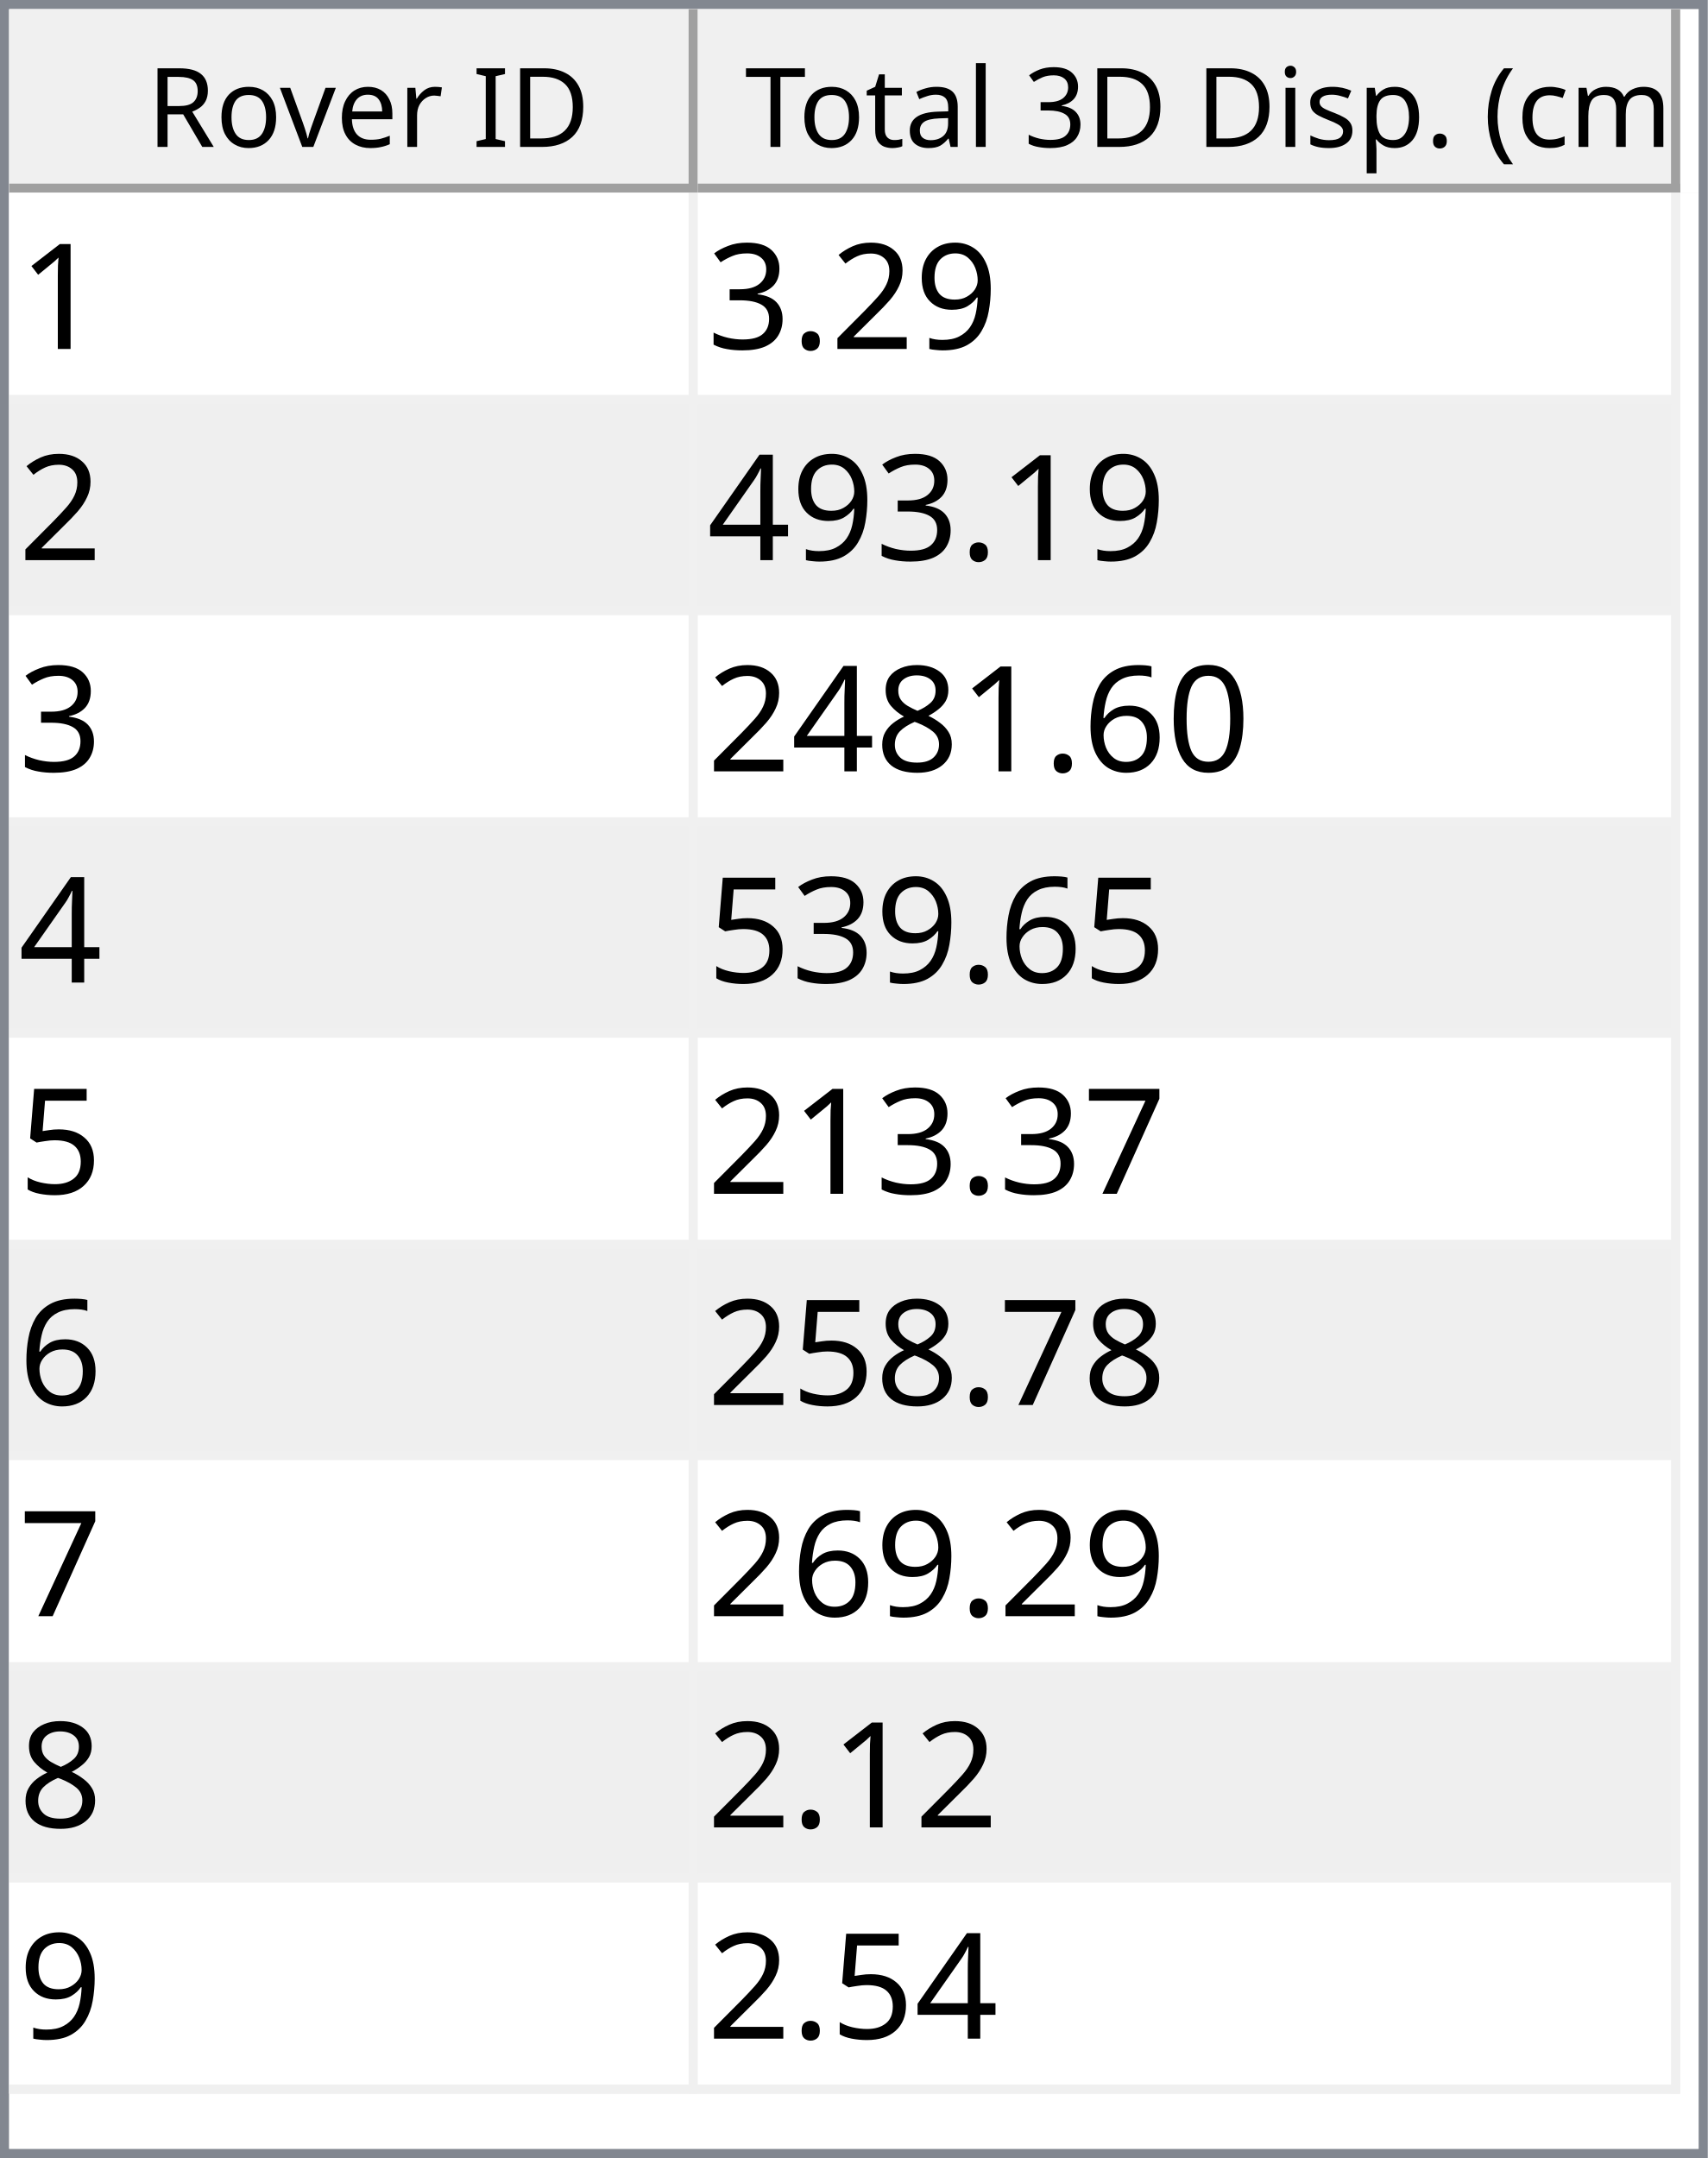
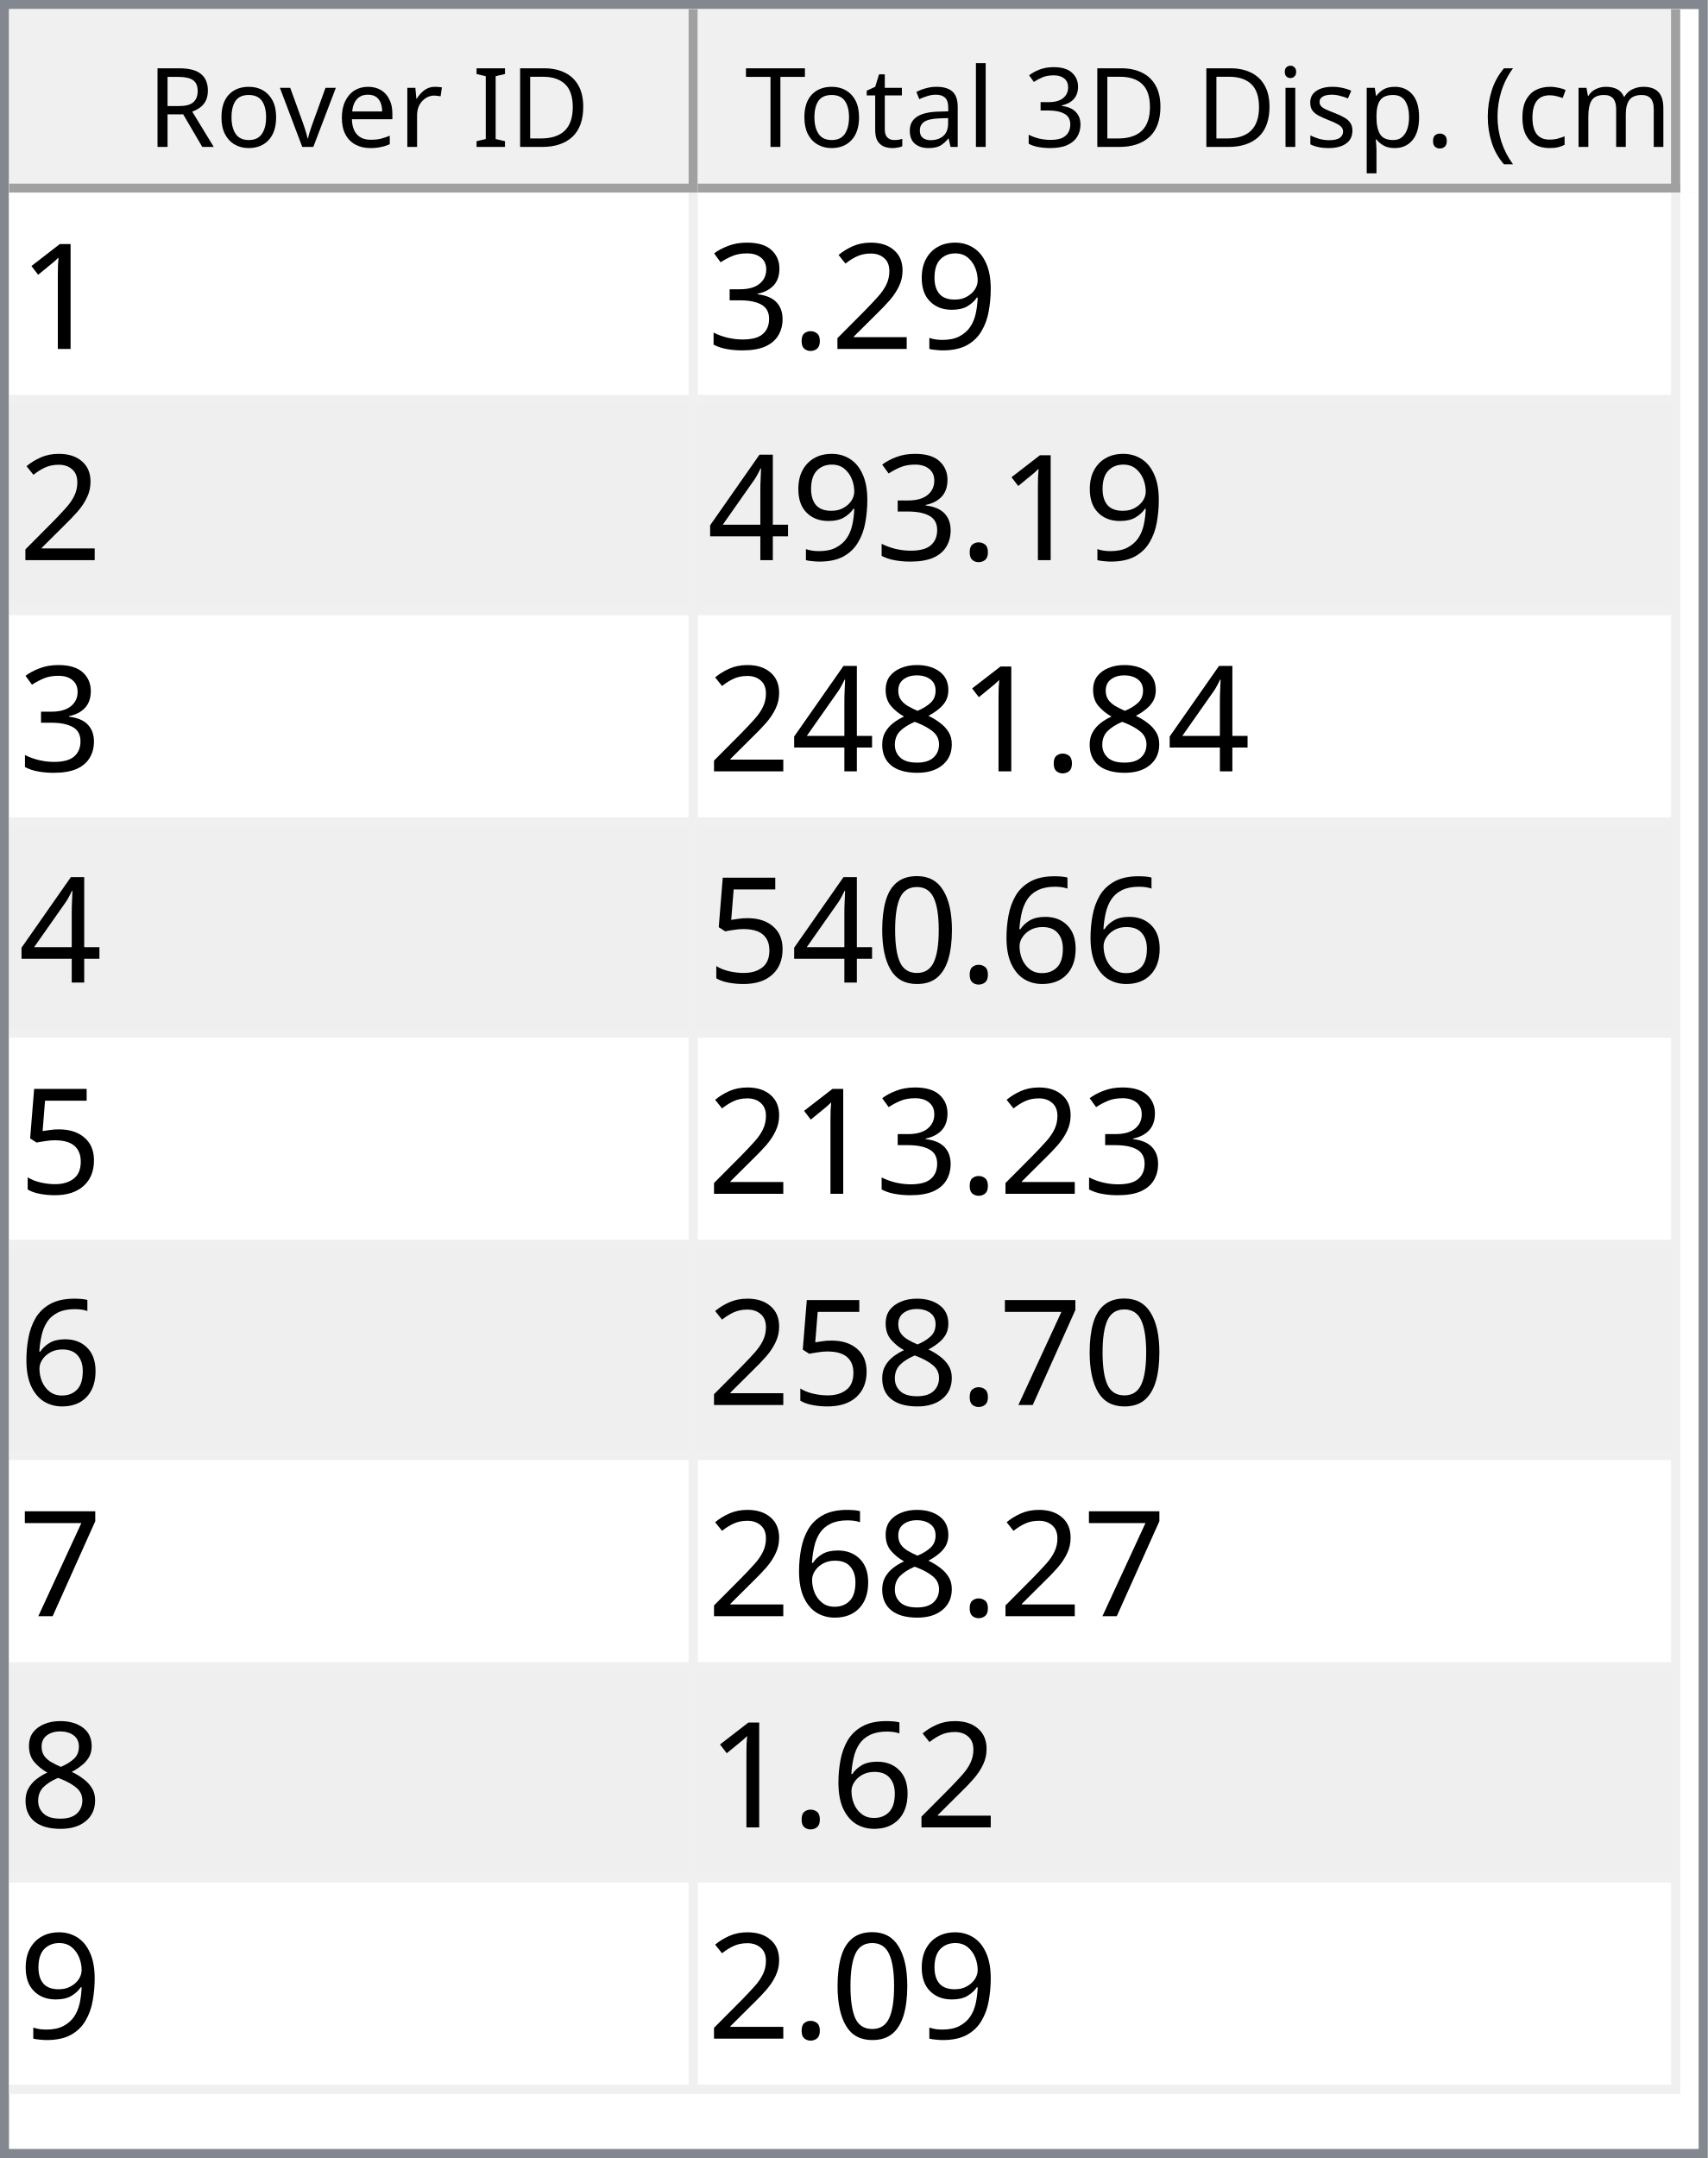
<svg xmlns="http://www.w3.org/2000/svg" style="fill-opacity:1; color-rendering:auto; color-interpolation:auto; text-rendering:auto; stroke:black; stroke-linecap:square; stroke-miterlimit:10; shape-rendering:auto; stroke-opacity:1; fill:black; stroke-dasharray:none; font-weight:normal; stroke-width:1; font-family:'Dialog'; font-style:normal; stroke-linejoin:miter; font-size:12px; stroke-dashoffset:0; image-rendering:auto;" width="186" height="235">
  <defs id="genericDefs" />
  <g>
    <defs id="defs1">
      <clipPath clipPathUnits="userSpaceOnUse" id="clipPath1">
        <path d="M0 0 L186 0 L186 235 L0 235 L0 0 Z" />
      </clipPath>
      <clipPath clipPathUnits="userSpaceOnUse" id="clipPath2">
        <path d="M0 0 L0 235 L186 235 L186 0 Z" />
      </clipPath>
      <clipPath clipPathUnits="userSpaceOnUse" id="clipPath3">
        <path d="M0 0 L0 20 L184 20 L184 0 Z" />
      </clipPath>
      <clipPath clipPathUnits="userSpaceOnUse" id="clipPath4">
        <path d="M0 0 L0 20 L75 20 L75 0 Z" />
      </clipPath>
      <clipPath clipPathUnits="userSpaceOnUse" id="clipPath5">
        <path d="M1 1 L1 19 L74 19 L74 1 Z" />
      </clipPath>
      <clipPath clipPathUnits="userSpaceOnUse" id="clipPath6">
        <path d="M0 0 L0 18 L73 18 L73 0 Z" />
      </clipPath>
      <clipPath clipPathUnits="userSpaceOnUse" id="clipPath7">
        <path d="M-0.5 -0.5 L-0.5 19.5 L74.5 19.5 L74.5 -0.5 Z" />
      </clipPath>
      <clipPath clipPathUnits="userSpaceOnUse" id="clipPath8">
        <path d="M0 0 L0 20 L107 20 L107 0 Z" />
      </clipPath>
      <clipPath clipPathUnits="userSpaceOnUse" id="clipPath9">
        <path d="M1 1 L1 19 L106 19 L106 1 Z" />
      </clipPath>
      <clipPath clipPathUnits="userSpaceOnUse" id="clipPath10">
        <path d="M0 0 L0 18 L105 18 L105 0 Z" />
      </clipPath>
      <clipPath clipPathUnits="userSpaceOnUse" id="clipPath11">
        <path d="M-0.5 -0.5 L-0.5 19.5 L106.5 19.5 L106.5 -0.5 Z" />
      </clipPath>
      <clipPath clipPathUnits="userSpaceOnUse" id="clipPath12">
        <path d="M0 0 L0 213 L184 213 L184 0 Z" />
      </clipPath>
      <clipPath clipPathUnits="userSpaceOnUse" id="clipPath13">
        <path d="M0 0 L0 207 L182 207 L182 0 Z" />
      </clipPath>
      <clipPath clipPathUnits="userSpaceOnUse" id="clipPath14">
        <path d="M-0.5 -0.5 L-0.5 206.5 L181.5 206.5 L181.5 -0.5 Z" />
      </clipPath>
      <clipPath clipPathUnits="userSpaceOnUse" id="clipPath15">
        <path d="M0 0 L0 22 L74 22 L74 0 Z" />
      </clipPath>
      <clipPath clipPathUnits="userSpaceOnUse" id="clipPath16">
        <path d="M0 0 L0 22 L106 22 L106 0 Z" />
      </clipPath>
      <font horiz-adv-x="64.551" id="font1">
        <font-face ascent="107.91" descent="25.098" units-per-em="100" style="font-style:normal; font-family:Segoe UI; font-weight:normal;" />
        <missing-glyph horiz-adv-x="64.551" d="M8.109 0 L8.109 68.266 L56.453 68.266 L56.453 0 L8.109 0 ZM15.328 7.234 L49.219 7.234 L49.219 61.031 L15.328 61.031 L15.328 7.234 Z" />
        <glyph unicode="D" horiz-adv-x="70.117" d="M9.188 0 L9.188 70.016 L28.516 70.016 Q65.531 70.016 65.531 35.891 Q65.531 19.672 55.25 9.836 Q44.969 0 27.734 0 L9.188 0 ZM17.391 62.594 L17.391 7.422 L27.828 7.422 Q41.609 7.422 49.273 14.797 Q56.938 22.172 56.938 35.688 Q56.938 62.594 28.328 62.594 L17.391 62.594 Z" />
        <glyph unicode="I" horiz-adv-x="26.611" d="M17.391 0 L9.188 0 L9.188 70.016 L17.391 70.016 L17.391 0 Z" />
        <glyph unicode=" " horiz-adv-x="27.393" d="" />
        <glyph unicode="r" horiz-adv-x="34.766" d="M34.188 41.891 Q32.078 43.5 28.125 43.5 Q23 43.5 19.555 38.672 Q16.109 33.844 16.109 25.484 L16.109 0 L8.109 0 L8.109 50 L16.109 50 L16.109 39.703 L16.312 39.703 Q18.016 44.969 21.531 47.922 Q25.047 50.875 29.391 50.875 Q32.516 50.875 34.188 50.203 L34.188 41.891 Z" />
        <glyph unicode="e" horiz-adv-x="52.295" d="M48.297 23 L12.984 23 Q13.188 14.656 17.484 10.109 Q21.781 5.562 29.297 5.562 Q37.75 5.562 44.828 11.141 L44.828 3.609 Q38.234 -1.172 27.391 -1.172 Q16.797 -1.172 10.742 5.641 Q4.688 12.453 4.688 24.812 Q4.688 36.469 11.305 43.82 Q17.922 51.172 27.734 51.172 Q37.547 51.172 42.922 44.828 Q48.297 38.484 48.297 27.203 L48.297 23 ZM40.094 29.781 Q40.047 36.719 36.75 40.578 Q33.453 44.438 27.594 44.438 Q21.922 44.438 17.969 40.383 Q14.016 36.328 13.094 29.781 L40.094 29.781 Z" />
        <glyph unicode="v" horiz-adv-x="47.9" d="M47.406 50 L27.484 0 L19.625 0 L0.688 50 L9.469 50 L22.172 13.672 Q23.578 9.672 23.922 6.688 L24.125 6.688 Q24.609 10.453 25.688 13.484 L38.969 50 L47.406 50 Z" />
        <glyph unicode="o" horiz-adv-x="58.594" d="M29 -1.172 Q17.922 -1.172 11.305 5.836 Q4.688 12.844 4.688 24.422 Q4.688 37.016 11.57 44.094 Q18.453 51.172 30.172 51.172 Q41.359 51.172 47.633 44.289 Q53.906 37.406 53.906 25.203 Q53.906 13.234 47.141 6.031 Q40.375 -1.172 29 -1.172 ZM29.594 44.438 Q21.875 44.438 17.383 39.188 Q12.891 33.938 12.891 24.703 Q12.891 15.828 17.43 10.695 Q21.969 5.562 29.594 5.562 Q37.359 5.562 41.531 10.594 Q45.703 15.625 45.703 24.906 Q45.703 34.281 41.531 39.359 Q37.359 44.438 29.594 44.438 Z" />
        <glyph unicode="R" horiz-adv-x="59.814" d="M59.375 0 L49.609 0 L37.891 19.625 Q36.281 22.359 34.766 24.289 Q33.25 26.219 31.664 27.438 Q30.078 28.656 28.25 29.219 Q26.422 29.781 24.125 29.781 L17.391 29.781 L17.391 0 L9.188 0 L9.188 70.016 L30.078 70.016 Q34.672 70.016 38.555 68.867 Q42.438 67.719 45.289 65.375 Q48.141 63.031 49.758 59.547 Q51.375 56.062 51.375 51.375 Q51.375 47.703 50.273 44.656 Q49.172 41.609 47.148 39.211 Q45.125 36.812 42.266 35.133 Q39.406 33.453 35.844 32.516 L35.844 32.328 Q37.594 31.547 38.891 30.547 Q40.188 29.547 41.359 28.18 Q42.531 26.812 43.68 25.078 Q44.828 23.344 46.234 21.047 L59.375 0 ZM17.391 62.594 L17.391 37.203 L28.516 37.203 Q31.594 37.203 34.203 38.133 Q36.812 39.062 38.719 40.797 Q40.625 42.531 41.703 45.047 Q42.781 47.562 42.781 50.688 Q42.781 56.297 39.141 59.445 Q35.5 62.594 28.609 62.594 L17.391 62.594 Z" />
        <glyph unicode=")" horiz-adv-x="30.176" d="M8.297 -15.922 L1.172 -15.922 Q16.406 2.344 16.406 26.812 Q16.406 51.469 1.078 70.016 L8.297 70.016 Q23.531 52.156 23.531 26.703 Q23.531 1.375 8.297 -15.922 Z" />
        <glyph unicode="m" horiz-adv-x="86.133" d="M79.109 0 L71.094 0 L71.094 28.719 Q71.094 37.016 68.531 40.727 Q65.969 44.438 59.906 44.438 Q54.781 44.438 51.195 39.75 Q47.609 35.062 47.609 28.516 L47.609 0 L39.594 0 L39.594 29.688 Q39.594 44.438 28.219 44.438 Q22.953 44.438 19.531 40.016 Q16.109 35.594 16.109 28.516 L16.109 0 L8.109 0 L8.109 50 L16.109 50 L16.109 42.094 L16.312 42.094 Q21.625 51.172 31.844 51.172 Q36.969 51.172 40.773 48.312 Q44.578 45.453 46 40.828 Q51.562 51.172 62.594 51.172 Q79.109 51.172 79.109 30.812 L79.109 0 Z" />
        <glyph unicode="c" horiz-adv-x="46.191" d="M42.188 2.297 Q36.422 -1.172 28.516 -1.172 Q17.828 -1.172 11.258 5.789 Q4.688 12.75 4.688 23.828 Q4.688 36.188 11.766 43.68 Q18.844 51.172 30.672 51.172 Q37.25 51.172 42.281 48.734 L42.281 40.531 Q36.719 44.438 30.375 44.438 Q22.703 44.438 17.797 38.945 Q12.891 33.453 12.891 24.516 Q12.891 15.719 17.508 10.641 Q22.125 5.562 29.891 5.562 Q36.422 5.562 42.188 9.906 L42.188 2.297 Z" />
        <glyph unicode="(" horiz-adv-x="30.176" d="M29.109 -15.922 L21.969 -15.922 Q6.844 1.375 6.844 26.703 Q6.844 52.156 21.969 70.016 L29.203 70.016 Q13.875 51.469 13.875 26.812 Q13.875 2.344 29.109 -15.922 Z" />
        <glyph unicode="." horiz-adv-x="21.68" d="M10.891 -1.078 Q8.641 -1.078 7.055 0.539 Q5.469 2.156 5.469 4.391 Q5.469 6.641 7.055 8.273 Q8.641 9.906 10.891 9.906 Q13.188 9.906 14.797 8.273 Q16.406 6.641 16.406 4.391 Q16.406 2.156 14.797 0.539 Q13.188 -1.078 10.891 -1.078 Z" />
        <glyph unicode="p" horiz-adv-x="58.789" d="M16.312 7.234 L16.109 7.234 L16.109 -23 L8.109 -23 L8.109 50 L16.109 50 L16.109 41.219 L16.312 41.219 Q22.219 51.172 33.594 51.172 Q43.266 51.172 48.688 44.461 Q54.109 37.75 54.109 26.469 Q54.109 13.922 48 6.375 Q41.891 -1.172 31.297 -1.172 Q21.578 -1.172 16.312 7.234 ZM16.109 27.391 L16.109 20.406 Q16.109 14.203 20.141 9.883 Q24.172 5.562 30.375 5.562 Q37.641 5.562 41.773 11.133 Q45.906 16.703 45.906 26.609 Q45.906 34.969 42.047 39.703 Q38.188 44.438 31.594 44.438 Q24.609 44.438 20.359 39.578 Q16.109 34.719 16.109 27.391 Z" />
        <glyph unicode="s" horiz-adv-x="42.432" d="M5.078 1.812 L5.078 10.406 Q11.625 5.562 19.484 5.562 Q30.031 5.562 30.031 12.594 Q30.031 14.594 29.125 15.992 Q28.219 17.391 26.68 18.461 Q25.141 19.531 23.07 20.383 Q21 21.234 18.609 22.172 Q15.281 23.484 12.766 24.828 Q10.25 26.172 8.57 27.859 Q6.891 29.547 6.031 31.695 Q5.172 33.844 5.172 36.719 Q5.172 40.234 6.789 42.945 Q8.406 45.656 11.086 47.484 Q13.766 49.312 17.211 50.242 Q20.656 51.172 24.312 51.172 Q30.812 51.172 35.938 48.922 L35.938 40.828 Q30.422 44.438 23.25 44.438 Q21 44.438 19.195 43.922 Q17.391 43.406 16.094 42.477 Q14.797 41.547 14.086 40.258 Q13.375 38.969 13.375 37.406 Q13.375 35.453 14.086 34.133 Q14.797 32.812 16.164 31.789 Q17.531 30.766 19.484 29.938 Q21.438 29.109 23.922 28.125 Q27.25 26.859 29.883 25.516 Q32.516 24.172 34.375 22.484 Q36.234 20.797 37.234 18.602 Q38.234 16.406 38.234 13.375 Q38.234 9.672 36.602 6.938 Q34.969 4.203 32.234 2.398 Q29.5 0.594 25.93 -0.289 Q22.359 -1.172 18.453 -1.172 Q10.75 -1.172 5.078 1.812 Z" />
        <glyph unicode="i" horiz-adv-x="24.219" d="M12.203 62.703 Q10.062 62.703 8.547 64.164 Q7.031 65.625 7.031 67.875 Q7.031 70.125 8.547 71.609 Q10.062 73.094 12.203 73.094 Q14.406 73.094 15.945 71.609 Q17.484 70.125 17.484 67.875 Q17.484 65.719 15.945 64.211 Q14.406 62.703 12.203 62.703 ZM16.109 0 L8.109 0 L8.109 50 L16.109 50 L16.109 0 Z" />
        <glyph unicode="3" horiz-adv-x="53.906" d="M46.531 19.828 Q46.531 15.094 44.75 11.211 Q42.969 7.328 39.719 4.57 Q36.469 1.812 31.93 0.297 Q27.391 -1.219 21.922 -1.219 Q11.922 -1.219 6 2.594 L6 11.188 Q13.094 5.609 22.219 5.609 Q25.875 5.609 28.828 6.539 Q31.781 7.469 33.906 9.227 Q36.031 10.984 37.18 13.477 Q38.328 15.969 38.328 19.094 Q38.328 32.812 18.797 32.812 L12.984 32.812 L12.984 39.594 L18.5 39.594 Q35.797 39.594 35.797 52.484 Q35.797 64.406 22.609 64.406 Q15.188 64.406 8.688 59.422 L8.688 67.188 Q15.375 71.188 24.609 71.188 Q29 71.188 32.57 69.969 Q36.141 68.75 38.68 66.555 Q41.219 64.359 42.609 61.281 Q44 58.203 44 54.5 Q44 40.672 30.031 36.719 L30.031 36.531 Q33.594 36.141 36.625 34.797 Q39.656 33.453 41.852 31.305 Q44.047 29.156 45.289 26.25 Q46.531 23.344 46.531 19.828 Z" />
        <glyph unicode="l" horiz-adv-x="24.219" d="M16.109 0 L8.109 0 L8.109 74.031 L16.109 74.031 L16.109 0 Z" />
        <glyph unicode="a" horiz-adv-x="50.879" d="M43.891 0 L35.891 0 L35.891 7.812 L35.688 7.812 Q30.469 -1.172 20.312 -1.172 Q12.844 -1.172 8.617 2.781 Q4.391 6.734 4.391 13.281 Q4.391 27.297 20.906 29.594 L35.891 31.688 Q35.891 44.438 25.594 44.438 Q16.547 44.438 9.281 38.281 L9.281 46.484 Q16.656 51.172 26.266 51.172 Q43.891 51.172 43.891 32.516 L43.891 0 ZM35.891 25.297 L23.828 23.641 Q18.266 22.859 15.43 20.875 Q12.594 18.891 12.594 13.875 Q12.594 10.203 15.211 7.883 Q17.828 5.562 22.172 5.562 Q28.125 5.562 32.008 9.742 Q35.891 13.922 35.891 20.312 L35.891 25.297 Z" />
        <glyph unicode="t" horiz-adv-x="33.887" d="M31.297 0.484 Q28.469 -1.078 23.828 -1.078 Q10.688 -1.078 10.688 13.578 L10.688 43.172 L2.094 43.172 L2.094 50 L10.688 50 L10.688 62.203 L18.703 64.797 L18.703 50 L31.297 50 L31.297 43.172 L18.703 43.172 L18.703 14.984 Q18.703 9.969 20.414 7.82 Q22.125 5.672 26.078 5.672 Q29.109 5.672 31.297 7.328 L31.297 0.484 Z" />
        <glyph unicode="T" horiz-adv-x="52.393" d="M50.594 62.594 L30.375 62.594 L30.375 0 L22.172 0 L22.172 62.594 L2 62.594 L2 70.016 L50.594 70.016 L50.594 62.594 Z" />
      </font>
      <font horiz-adv-x="75.0" id="font2">
        <font-face ascent="100.537" descent="21.973" units-per-em="100" style="font-style:normal; font-family:sans-serif; font-weight:normal;" />
        <missing-glyph horiz-adv-x="75.0" d="M12.5 0 L12.5 62.5 L62.5 62.5 L62.5 0 L12.5 0 ZM14.062 1.562 L60.938 1.562 L60.938 60.938 L14.062 60.938 L14.062 1.562 Z" />
        <glyph unicode="1" horiz-adv-x="55.615" d="M37.25 0 L28.469 0 L28.469 56 Q25.297 52.984 20.141 49.953 Q14.984 46.922 10.891 45.406 L10.891 53.906 Q18.266 57.375 23.781 62.305 Q29.297 67.234 31.594 71.875 L37.25 71.875 L37.25 0 Z" />
        <glyph unicode="9" horiz-adv-x="55.615" d="M5.469 16.547 L13.922 17.328 Q14.984 11.375 18.016 8.688 Q21.047 6 25.781 6 Q29.828 6 32.883 7.859 Q35.938 9.719 37.891 12.82 Q39.844 15.922 41.164 21.195 Q42.484 26.469 42.484 31.938 Q42.484 32.516 42.438 33.688 Q39.797 29.5 35.234 26.883 Q30.672 24.266 25.344 24.266 Q16.453 24.266 10.305 30.711 Q4.156 37.156 4.156 47.703 Q4.156 58.594 10.578 65.234 Q17 71.875 26.656 71.875 Q33.641 71.875 39.43 68.117 Q45.219 64.359 48.219 57.398 Q51.219 50.438 51.219 37.25 Q51.219 23.531 48.242 15.406 Q45.266 7.281 39.383 3.031 Q33.5 -1.219 25.594 -1.219 Q17.188 -1.219 11.867 3.445 Q6.547 8.109 5.469 16.547 ZM41.453 48.141 Q41.453 55.719 37.43 60.156 Q33.406 64.594 27.734 64.594 Q21.875 64.594 17.531 59.812 Q13.188 55.031 13.188 47.406 Q13.188 40.578 17.312 36.305 Q21.438 32.031 27.484 32.031 Q33.594 32.031 37.523 36.305 Q41.453 40.578 41.453 48.141 Z" />
        <glyph unicode="2" horiz-adv-x="55.615" d="M50.344 8.453 L50.344 0 L3.031 0 Q2.938 3.172 4.047 6.109 Q5.859 10.938 9.836 15.625 Q13.812 20.312 21.344 26.469 Q33.016 36.031 37.117 41.625 Q41.219 47.219 41.219 52.203 Q41.219 57.422 37.477 61.008 Q33.734 64.594 27.734 64.594 Q21.391 64.594 17.578 60.789 Q13.766 56.984 13.719 50.25 L4.688 51.172 Q5.609 61.281 11.664 66.578 Q17.719 71.875 27.938 71.875 Q38.234 71.875 44.242 66.164 Q50.25 60.453 50.25 52 Q50.25 47.703 48.492 43.555 Q46.734 39.406 42.656 34.812 Q38.578 30.219 29.109 22.219 Q21.188 15.578 18.945 13.211 Q16.703 10.844 15.234 8.453 L50.344 8.453 Z" />
        <glyph unicode="." horiz-adv-x="27.783" d="M9.078 0 L9.078 10.016 L19.094 10.016 L19.094 0 L9.078 0 Z" />
        <glyph unicode="3" horiz-adv-x="55.615" d="M4.203 18.891 L12.984 20.062 Q14.5 12.594 18.141 9.297 Q21.781 6 27 6 Q33.203 6 37.477 10.297 Q41.75 14.594 41.75 20.953 Q41.75 27 37.797 30.93 Q33.844 34.859 27.734 34.859 Q25.25 34.859 21.531 33.891 L22.516 41.609 Q23.391 41.5 23.922 41.5 Q29.547 41.5 34.039 44.43 Q38.531 47.359 38.531 53.469 Q38.531 58.297 35.258 61.477 Q31.984 64.656 26.812 64.656 Q21.688 64.656 18.266 61.43 Q14.844 58.203 13.875 51.766 L5.078 53.328 Q6.688 62.156 12.398 67.016 Q18.109 71.875 26.609 71.875 Q32.469 71.875 37.398 69.359 Q42.328 66.844 44.945 62.5 Q47.562 58.156 47.562 53.266 Q47.562 48.641 45.07 44.828 Q42.578 41.016 37.703 38.766 Q44.047 37.312 47.562 32.695 Q51.078 28.078 51.078 21.141 Q51.078 11.766 44.242 5.25 Q37.406 -1.266 26.953 -1.266 Q17.531 -1.266 11.305 4.352 Q5.078 9.969 4.203 18.891 Z" />
        <glyph unicode="4" horiz-adv-x="55.615" d="M32.328 0 L32.328 17.141 L1.266 17.141 L1.266 25.203 L33.938 71.578 L41.109 71.578 L41.109 25.203 L50.781 25.203 L50.781 17.141 L41.109 17.141 L41.109 0 L32.328 0 ZM32.328 25.203 L32.328 57.469 L9.906 25.203 L32.328 25.203 Z" />
+         <glyph unicode="8" horiz-adv-x="55.615" d="M17.672 38.812 Q12.203 40.828 9.57 44.539 Q6.938 48.25 6.938 53.422 Q6.938 61.234 12.555 66.555 Q18.172 71.875 27.484 71.875 Q36.859 71.875 42.578 66.43 Q48.297 60.984 48.297 53.172 Q48.297 48.188 45.68 44.508 Q43.062 40.828 37.75 38.812 Q44.344 36.672 47.781 31.883 Q51.219 27.094 51.219 20.453 Q51.219 11.281 44.727 5.031 Q38.234 -1.219 27.641 -1.219 Q17.047 -1.219 10.547 5.055 Q4.047 11.328 4.047 20.703 Q4.047 27.688 7.594 32.398 Q11.141 37.109 17.672 38.812 ZM15.922 53.719 Q15.922 48.641 19.195 45.414 Q22.469 42.188 27.688 42.188 Q32.766 42.188 36.016 45.383 Q39.266 48.578 39.266 53.219 Q39.266 58.062 35.914 61.359 Q32.562 64.656 27.594 64.656 Q22.562 64.656 19.242 61.43 Q15.922 58.203 15.922 53.719 ZM13.094 20.656 Q13.094 16.891 14.875 13.375 Q16.656 9.859 20.172 7.93 Q23.688 6 27.734 6 Q34.031 6 38.133 10.055 Q42.234 14.109 42.234 20.359 Q42.234 26.703 38.016 30.859 Q33.797 35.016 27.438 35.016 Q21.234 35.016 17.164 30.914 Q13.094 26.812 13.094 20.656 Z" />
+         <glyph unicode="6" horiz-adv-x="55.615" d="M49.75 54.047 L41.016 53.375 Q39.844 58.547 37.703 60.891 Q34.125 64.656 28.906 64.656 Q24.703 64.656 21.531 62.312 Q17.391 59.281 14.992 53.469 Q12.594 47.656 12.5 36.922 Q15.672 41.75 20.266 44.094 Q24.859 46.438 29.891 46.438 Q38.672 46.438 44.852 39.969 Q51.031 33.5 51.031 23.25 Q51.031 16.5 48.125 10.719 Q45.219 4.938 40.141 1.859 Q35.062 -1.219 28.609 -1.219 Q17.625 -1.219 10.695 6.859 Q3.766 14.938 3.766 33.5 Q3.766 54.25 11.422 63.672 Q18.109 71.875 29.438 71.875 Q37.891 71.875 43.289 67.141 Q48.688 62.406 49.75 54.047 ZM13.875 23.188 Q13.875 18.656 15.797 14.508 Q17.719 10.359 21.188 8.18 Q24.656 6 28.469 6 Q34.031 6 38.039 10.492 Q42.047 14.984 42.047 22.703 Q42.047 30.125 38.086 34.398 Q34.125 38.672 28.125 38.672 Q22.172 38.672 18.023 34.398 Q13.875 30.125 13.875 23.188 Z" />
        <glyph unicode="0" horiz-adv-x="55.615" d="M4.156 35.297 Q4.156 48 6.766 55.742 Q9.375 63.484 14.523 67.68 Q19.672 71.875 27.484 71.875 Q33.25 71.875 37.594 69.555 Q41.938 67.234 44.773 62.867 Q47.609 58.5 49.219 52.227 Q50.828 45.953 50.828 35.297 Q50.828 22.703 48.242 14.969 Q45.656 7.234 40.508 3.008 Q35.359 -1.219 27.484 -1.219 Q17.141 -1.219 11.234 6.203 Q4.156 15.141 4.156 35.297 ZM13.188 35.297 Q13.188 17.672 17.312 11.836 Q21.438 6 27.484 6 Q33.547 6 37.672 11.859 Q41.797 17.719 41.797 35.297 Q41.797 52.984 37.672 58.789 Q33.547 64.594 27.391 64.594 Q21.344 64.594 17.719 59.469 Q13.188 52.938 13.188 35.297 Z" />
-         <glyph unicode="6" horiz-adv-x="55.615" d="M49.75 54.047 L41.016 53.375 Q39.844 58.547 37.703 60.891 Q34.125 64.656 28.906 64.656 Q24.703 64.656 21.531 62.312 Q17.391 59.281 14.992 53.469 Q12.594 47.656 12.5 36.922 Q15.672 41.75 20.266 44.094 Q24.859 46.438 29.891 46.438 Q38.672 46.438 44.852 39.969 Q51.031 33.5 51.031 23.25 Q51.031 16.5 48.125 10.719 Q45.219 4.938 40.141 1.859 Q35.062 -1.219 28.609 -1.219 Q17.625 -1.219 10.695 6.859 Q3.766 14.938 3.766 33.5 Q3.766 54.25 11.422 63.672 Q18.109 71.875 29.438 71.875 Q37.891 71.875 43.289 67.141 Q48.688 62.406 49.75 54.047 ZM13.875 23.188 Q13.875 18.656 15.797 14.508 Q17.719 10.359 21.188 8.18 Q24.656 6 28.469 6 Q34.031 6 38.039 10.492 Q42.047 14.984 42.047 22.703 Q42.047 30.125 38.086 34.398 Q34.125 38.672 28.125 38.672 Q22.172 38.672 18.023 34.398 Q13.875 30.125 13.875 23.188 Z" />
-         <glyph unicode="8" horiz-adv-x="55.615" d="M17.672 38.812 Q12.203 40.828 9.57 44.539 Q6.938 48.25 6.938 53.422 Q6.938 61.234 12.555 66.555 Q18.172 71.875 27.484 71.875 Q36.859 71.875 42.578 66.43 Q48.297 60.984 48.297 53.172 Q48.297 48.188 45.68 44.508 Q43.062 40.828 37.75 38.812 Q44.344 36.672 47.781 31.883 Q51.219 27.094 51.219 20.453 Q51.219 11.281 44.727 5.031 Q38.234 -1.219 27.641 -1.219 Q17.047 -1.219 10.547 5.055 Q4.047 11.328 4.047 20.703 Q4.047 27.688 7.594 32.398 Q11.141 37.109 17.672 38.812 ZM15.922 53.719 Q15.922 48.641 19.195 45.414 Q22.469 42.188 27.688 42.188 Q32.766 42.188 36.016 45.383 Q39.266 48.578 39.266 53.219 Q39.266 58.062 35.914 61.359 Q32.562 64.656 27.594 64.656 Q22.562 64.656 19.242 61.43 Q15.922 58.203 15.922 53.719 ZM13.094 20.656 Q13.094 16.891 14.875 13.375 Q16.656 9.859 20.172 7.93 Q23.688 6 27.734 6 Q34.031 6 38.133 10.055 Q42.234 14.109 42.234 20.359 Q42.234 26.703 38.016 30.859 Q33.797 35.016 27.438 35.016 Q21.234 35.016 17.164 30.914 Q13.094 26.812 13.094 20.656 Z" />
        <glyph unicode="5" horiz-adv-x="55.615" d="M4.156 18.75 L13.375 19.531 Q14.406 12.797 18.141 9.398 Q21.875 6 27.156 6 Q33.5 6 37.891 10.789 Q42.281 15.578 42.281 23.484 Q42.281 31 38.062 35.352 Q33.844 39.703 27 39.703 Q22.75 39.703 19.336 37.773 Q15.922 35.844 13.969 32.766 L5.719 33.844 L12.641 70.609 L48.25 70.609 L48.25 62.203 L19.672 62.203 L15.828 42.969 Q22.266 47.469 29.344 47.469 Q38.719 47.469 45.164 40.969 Q51.609 34.469 51.609 24.266 Q51.609 14.547 45.953 7.469 Q39.062 -1.219 27.156 -1.219 Q17.391 -1.219 11.211 4.25 Q5.031 9.719 4.156 18.75 Z" />
        <glyph unicode="7" horiz-adv-x="55.615" d="M4.734 62.203 L4.734 70.656 L51.078 70.656 L51.078 63.812 Q44.234 56.547 37.523 44.484 Q30.812 32.422 27.156 19.672 Q24.516 10.688 23.781 0 L14.75 0 Q14.891 8.453 18.062 20.414 Q21.234 32.375 27.172 43.484 Q33.109 54.594 39.797 62.203 L4.734 62.203 Z" />
      </font>
    </defs>
    <g style="fill:white; stroke:white;">
      <rect x="0" y="0" width="186" style="clip-path:url(#clipPath1); stroke:none;" height="235" />
    </g>
    <g style="fill:white; text-rendering:optimizeSpeed; color-rendering:optimizeSpeed; image-rendering:optimizeSpeed; shape-rendering:crispEdges; stroke:white; color-interpolation:sRGB;">
      <rect x="0" width="186" height="235" y="0" style="stroke:none;" />
      <path style="stroke:none;" d="M0 235 L186 235 L186 0 L0 0 Z" />
    </g>
    <g style="fill:rgb(240,240,240); font-family:'Segoe UI'; stroke:rgb(240,240,240);">
      <rect x="0" y="0" width="186" style="clip-path:url(#clipPath2); stroke:none;" height="235" />
    </g>
    <g style="fill:rgb(130,135,144); font-family:'Segoe UI'; stroke:rgb(130,135,144);">
      <path d="M0 0 L186 0 L186 235 L0 235 L0 0 ZM1 1 L185 1 L185 234 L1 234 L1 1 Z" style="fill-rule:evenodd; clip-path:url(#clipPath2); stroke:none;" />
    </g>
    <g style="fill:white; font-family:'Segoe UI'; stroke:white;" transform="translate(1,1)">
      <rect x="0" y="0" width="184" style="clip-path:url(#clipPath3); stroke:none;" height="20" />
    </g>
    <g style="fill:rgb(240,240,240); font-family:'Segoe UI'; stroke:rgb(240,240,240);" transform="translate(1,1)">
      <rect x="0" y="0" width="75" style="clip-path:url(#clipPath4); stroke:none;" height="20" />
    </g>
    <g style="font-family:'Segoe UI';" transform="translate(2,2)">
      <text x="14" xml:space="preserve" y="14" style="clip-path:url(#clipPath6); stroke:none;">Rover ID</text>
    </g>
    <g style="fill:rgb(160,160,160); font-family:'Segoe UI'; stroke:rgb(160,160,160); stroke-linejoin:bevel;" transform="translate(1.5,1.5)">
      <line x1="74" x2="74" y1="0" style="fill:none; clip-path:url(#clipPath7);" y2="19" />
    </g>
    <g style="fill:rgb(160,160,160); font-family:'Segoe UI'; stroke:rgb(160,160,160); stroke-linejoin:bevel;" transform="matrix(1,0,0,1,1,1) translate(0.5,0.5)">
      <line x1="0" x2="74" y1="19" style="fill:none; clip-path:url(#clipPath7);" y2="19" />
    </g>
    <g style="fill:rgb(240,240,240); font-family:'Segoe UI'; stroke:rgb(240,240,240);" transform="translate(76,1)">
      <rect x="0" y="0" width="107" style="clip-path:url(#clipPath8); stroke:none;" height="20" />
    </g>
    <g style="font-family:'Segoe UI';" transform="translate(77,2)">
      <text x="1" xml:space="preserve" y="14" style="clip-path:url(#clipPath10); stroke:none;"> Total 3D Disp. (cm)</text>
    </g>
    <g style="fill:rgb(160,160,160); font-family:'Segoe UI'; stroke:rgb(160,160,160); stroke-linejoin:bevel;" transform="translate(76.5,1.5)">
      <line x1="106" x2="106" y1="0" style="fill:none; clip-path:url(#clipPath11);" y2="19" />
    </g>
    <g style="fill:rgb(160,160,160); font-family:'Segoe UI'; stroke:rgb(160,160,160); stroke-linejoin:bevel;" transform="matrix(1,0,0,1,76,1) translate(0.5,0.5)">
      <line x1="0" x2="106" y1="19" style="fill:none; clip-path:url(#clipPath11);" y2="19" />
    </g>
    <g style="fill:white; font-family:'Segoe UI'; stroke:white;" transform="translate(1,21)">
      <rect x="0" y="0" width="184" style="clip-path:url(#clipPath12); stroke:none;" height="213" />
    </g>
    <g style="fill:rgb(240,240,240); font-size:16px; font-family:sans-serif; stroke:rgb(240,240,240);" transform="translate(1,21)">
      <rect x="0" y="0" width="182" style="clip-path:url(#clipPath13); stroke:none;" height="207" />
      <line transform="translate(0.5,0.5)" x1="0" x2="181" y1="22" style="clip-path:url(#clipPath14); fill:none; stroke-linejoin:bevel;" y2="22" />
    </g>
    <g transform="matrix(1,0,0,1,1,21) translate(0.5,0.5)" style="fill:rgb(240,240,240); font-size:16px; font-family:sans-serif; stroke:rgb(240,240,240); stroke-linejoin:bevel;">
      <line x1="0" x2="181" y1="45" style="fill:none; clip-path:url(#clipPath14);" y2="45" />
    </g>
    <g transform="matrix(1,0,0,1,1,21) translate(0.5,0.5)" style="fill:rgb(240,240,240); font-size:16px; font-family:sans-serif; stroke:rgb(240,240,240); stroke-linejoin:bevel;">
      <line x1="0" x2="181" y1="68" style="fill:none; clip-path:url(#clipPath14);" y2="68" />
    </g>
    <g transform="matrix(1,0,0,1,1,21) translate(0.5,0.5)" style="fill:rgb(240,240,240); font-size:16px; font-family:sans-serif; stroke:rgb(240,240,240); stroke-linejoin:bevel;">
      <line x1="0" x2="181" y1="91" style="fill:none; clip-path:url(#clipPath14);" y2="91" />
    </g>
    <g transform="matrix(1,0,0,1,1,21) translate(0.5,0.5)" style="fill:rgb(240,240,240); font-size:16px; font-family:sans-serif; stroke:rgb(240,240,240); stroke-linejoin:bevel;">
      <line x1="0" x2="181" y1="114" style="fill:none; clip-path:url(#clipPath14);" y2="114" />
    </g>
    <g transform="matrix(1,0,0,1,1,21) translate(0.5,0.5)" style="fill:rgb(240,240,240); font-size:16px; font-family:sans-serif; stroke:rgb(240,240,240); stroke-linejoin:bevel;">
      <line x1="0" x2="181" y1="137" style="fill:none; clip-path:url(#clipPath14);" y2="137" />
    </g>
    <g transform="matrix(1,0,0,1,1,21) translate(0.5,0.5)" style="fill:rgb(240,240,240); font-size:16px; font-family:sans-serif; stroke:rgb(240,240,240); stroke-linejoin:bevel;">
      <line x1="0" x2="181" y1="160" style="fill:none; clip-path:url(#clipPath14);" y2="160" />
    </g>
    <g transform="matrix(1,0,0,1,1,21) translate(0.5,0.5)" style="fill:rgb(240,240,240); font-size:16px; font-family:sans-serif; stroke:rgb(240,240,240); stroke-linejoin:bevel;">
      <line x1="0" x2="181" y1="183" style="fill:none; clip-path:url(#clipPath14);" y2="183" />
    </g>
    <g transform="matrix(1,0,0,1,1,21) translate(0.5,0.5)" style="fill:rgb(240,240,240); font-size:16px; font-family:sans-serif; stroke:rgb(240,240,240); stroke-linejoin:bevel;">
      <line x1="0" x2="181" y1="206" style="fill:none; clip-path:url(#clipPath14);" y2="206" />
    </g>
    <g transform="matrix(1,0,0,1,1,21) translate(0.5,0.5)" style="fill:rgb(240,240,240); font-size:16px; font-family:sans-serif; stroke:rgb(240,240,240); stroke-linejoin:bevel;">
      <line x1="74" x2="74" y1="0" style="fill:none; clip-path:url(#clipPath14);" y2="206" />
    </g>
    <g transform="matrix(1,0,0,1,1,21) translate(0.5,0.5)" style="fill:rgb(240,240,240); font-size:16px; font-family:sans-serif; stroke:rgb(240,240,240); stroke-linejoin:bevel;">
      <line x1="181" x2="181" y1="0" style="fill:none; clip-path:url(#clipPath14);" y2="206" />
    </g>
    <g style="fill:white; font-size:16px; font-family:sans-serif; stroke:white;" transform="matrix(1,0,0,1,1,21)">
      <rect x="0" y="0" width="74" style="clip-path:url(#clipPath15); stroke:none;" height="22" />
      <text x="1" y="17" style="fill:black; clip-path:url(#clipPath15); stroke:none;" xml:space="preserve">1</text>
    </g>
    <g style="fill:white; font-size:16px; font-family:sans-serif; stroke:white;" transform="matrix(1,0,0,1,1,21) translate(75,0)">
      <rect x="0" y="0" width="106" style="clip-path:url(#clipPath16); stroke:none;" height="22" />
      <text x="1" y="17" style="fill:black; clip-path:url(#clipPath16); stroke:none;" xml:space="preserve">3.29</text>
    </g>
    <g style="fill:rgb(239,239,239); font-size:16px; font-family:sans-serif; stroke:rgb(239,239,239);" transform="matrix(1,0,0,1,1,21) translate(0,23)">
      <rect x="0" y="0" width="74" style="clip-path:url(#clipPath15); stroke:none;" height="22" />
      <text x="1" y="17" style="fill:black; clip-path:url(#clipPath15); stroke:none;" xml:space="preserve">2</text>
    </g>
    <g style="fill:rgb(239,239,239); font-size:16px; font-family:sans-serif; stroke:rgb(239,239,239);" transform="matrix(1,0,0,1,1,21) translate(75,23)">
      <rect x="0" y="0" width="106" style="clip-path:url(#clipPath16); stroke:none;" height="22" />
      <text x="1" y="17" style="fill:black; clip-path:url(#clipPath16); stroke:none;" xml:space="preserve">493.19</text>
    </g>
    <g style="fill:white; font-size:16px; font-family:sans-serif; stroke:white;" transform="matrix(1,0,0,1,1,21) translate(0,46)">
      <rect x="0" y="0" width="74" style="clip-path:url(#clipPath15); stroke:none;" height="22" />
      <text x="1" y="17" style="fill:black; clip-path:url(#clipPath15); stroke:none;" xml:space="preserve">3</text>
    </g>
    <g style="fill:white; font-size:16px; font-family:sans-serif; stroke:white;" transform="matrix(1,0,0,1,1,21) translate(75,46)">
      <rect x="0" y="0" width="106" style="clip-path:url(#clipPath16); stroke:none;" height="22" />
-       <text x="1" y="17" style="fill:black; clip-path:url(#clipPath16); stroke:none;" xml:space="preserve">2481.60</text>
+       <text x="1" y="17" style="fill:black; clip-path:url(#clipPath16); stroke:none;" xml:space="preserve">2481.84</text>
    </g>
    <g style="fill:rgb(239,239,239); font-size:16px; font-family:sans-serif; stroke:rgb(239,239,239);" transform="matrix(1,0,0,1,1,21) translate(0,69)">
      <rect x="0" y="0" width="74" style="clip-path:url(#clipPath15); stroke:none;" height="22" />
      <text x="1" y="17" style="fill:black; clip-path:url(#clipPath15); stroke:none;" xml:space="preserve">4</text>
    </g>
    <g style="fill:rgb(239,239,239); font-size:16px; font-family:sans-serif; stroke:rgb(239,239,239);" transform="matrix(1,0,0,1,1,21) translate(75,69)">
      <rect x="0" y="0" width="106" style="clip-path:url(#clipPath16); stroke:none;" height="22" />
-       <text x="1" y="17" style="fill:black; clip-path:url(#clipPath16); stroke:none;" xml:space="preserve">539.65</text>
+       <text x="1" y="17" style="fill:black; clip-path:url(#clipPath16); stroke:none;" xml:space="preserve">540.66</text>
    </g>
    <g style="fill:white; font-size:16px; font-family:sans-serif; stroke:white;" transform="matrix(1,0,0,1,1,21) translate(0,92)">
      <rect x="0" y="0" width="74" style="clip-path:url(#clipPath15); stroke:none;" height="22" />
      <text x="1" y="17" style="fill:black; clip-path:url(#clipPath15); stroke:none;" xml:space="preserve">5</text>
    </g>
    <g style="fill:white; font-size:16px; font-family:sans-serif; stroke:white;" transform="matrix(1,0,0,1,1,21) translate(75,92)">
      <rect x="0" y="0" width="106" style="clip-path:url(#clipPath16); stroke:none;" height="22" />
-       <text x="1" y="17" style="fill:black; clip-path:url(#clipPath16); stroke:none;" xml:space="preserve">213.37</text>
+       <text x="1" y="17" style="fill:black; clip-path:url(#clipPath16); stroke:none;" xml:space="preserve">213.23</text>
    </g>
    <g style="fill:rgb(239,239,239); font-size:16px; font-family:sans-serif; stroke:rgb(239,239,239);" transform="matrix(1,0,0,1,1,21) translate(0,115)">
      <rect x="0" y="0" width="74" style="clip-path:url(#clipPath15); stroke:none;" height="22" />
      <text x="1" y="17" style="fill:black; clip-path:url(#clipPath15); stroke:none;" xml:space="preserve">6</text>
    </g>
    <g style="fill:rgb(239,239,239); font-size:16px; font-family:sans-serif; stroke:rgb(239,239,239);" transform="matrix(1,0,0,1,1,21) translate(75,115)">
      <rect x="0" y="0" width="106" style="clip-path:url(#clipPath16); stroke:none;" height="22" />
-       <text x="1" y="17" style="fill:black; clip-path:url(#clipPath16); stroke:none;" xml:space="preserve">258.78</text>
+       <text x="1" y="17" style="fill:black; clip-path:url(#clipPath16); stroke:none;" xml:space="preserve">258.70</text>
    </g>
    <g style="fill:white; font-size:16px; font-family:sans-serif; stroke:white;" transform="matrix(1,0,0,1,1,21) translate(0,138)">
      <rect x="0" y="0" width="74" style="clip-path:url(#clipPath15); stroke:none;" height="22" />
      <text x="1" y="17" style="fill:black; clip-path:url(#clipPath15); stroke:none;" xml:space="preserve">7</text>
    </g>
    <g style="fill:white; font-size:16px; font-family:sans-serif; stroke:white;" transform="matrix(1,0,0,1,1,21) translate(75,138)">
      <rect x="0" y="0" width="106" style="clip-path:url(#clipPath16); stroke:none;" height="22" />
-       <text x="1" y="17" style="fill:black; clip-path:url(#clipPath16); stroke:none;" xml:space="preserve">269.29</text>
+       <text x="1" y="17" style="fill:black; clip-path:url(#clipPath16); stroke:none;" xml:space="preserve">268.27</text>
    </g>
    <g style="fill:rgb(239,239,239); font-size:16px; font-family:sans-serif; stroke:rgb(239,239,239);" transform="matrix(1,0,0,1,1,21) translate(0,161)">
      <rect x="0" y="0" width="74" style="clip-path:url(#clipPath15); stroke:none;" height="22" />
      <text x="1" y="17" style="fill:black; clip-path:url(#clipPath15); stroke:none;" xml:space="preserve">8</text>
    </g>
    <g style="fill:rgb(239,239,239); font-size:16px; font-family:sans-serif; stroke:rgb(239,239,239);" transform="matrix(1,0,0,1,1,21) translate(75,161)">
      <rect x="0" y="0" width="106" style="clip-path:url(#clipPath16); stroke:none;" height="22" />
-       <text x="1" y="17" style="fill:black; clip-path:url(#clipPath16); stroke:none;" xml:space="preserve">2.12</text>
+       <text x="1" y="17" style="fill:black; clip-path:url(#clipPath16); stroke:none;" xml:space="preserve">1.62</text>
    </g>
    <g style="fill:white; font-size:16px; font-family:sans-serif; stroke:white;" transform="matrix(1,0,0,1,1,21) translate(0,184)">
      <rect x="0" y="0" width="74" style="clip-path:url(#clipPath15); stroke:none;" height="22" />
      <text x="1" y="17" style="fill:black; clip-path:url(#clipPath15); stroke:none;" xml:space="preserve">9</text>
    </g>
    <g style="fill:white; font-size:16px; font-family:sans-serif; stroke:white;" transform="matrix(1,0,0,1,1,21) translate(75,184)">
      <rect x="0" y="0" width="106" style="clip-path:url(#clipPath16); stroke:none;" height="22" />
-       <text x="1" y="17" style="fill:black; clip-path:url(#clipPath16); stroke:none;" xml:space="preserve">2.54</text>
+       <text x="1" y="17" style="fill:black; clip-path:url(#clipPath16); stroke:none;" xml:space="preserve">2.09</text>
    </g>
  </g>
</svg>
